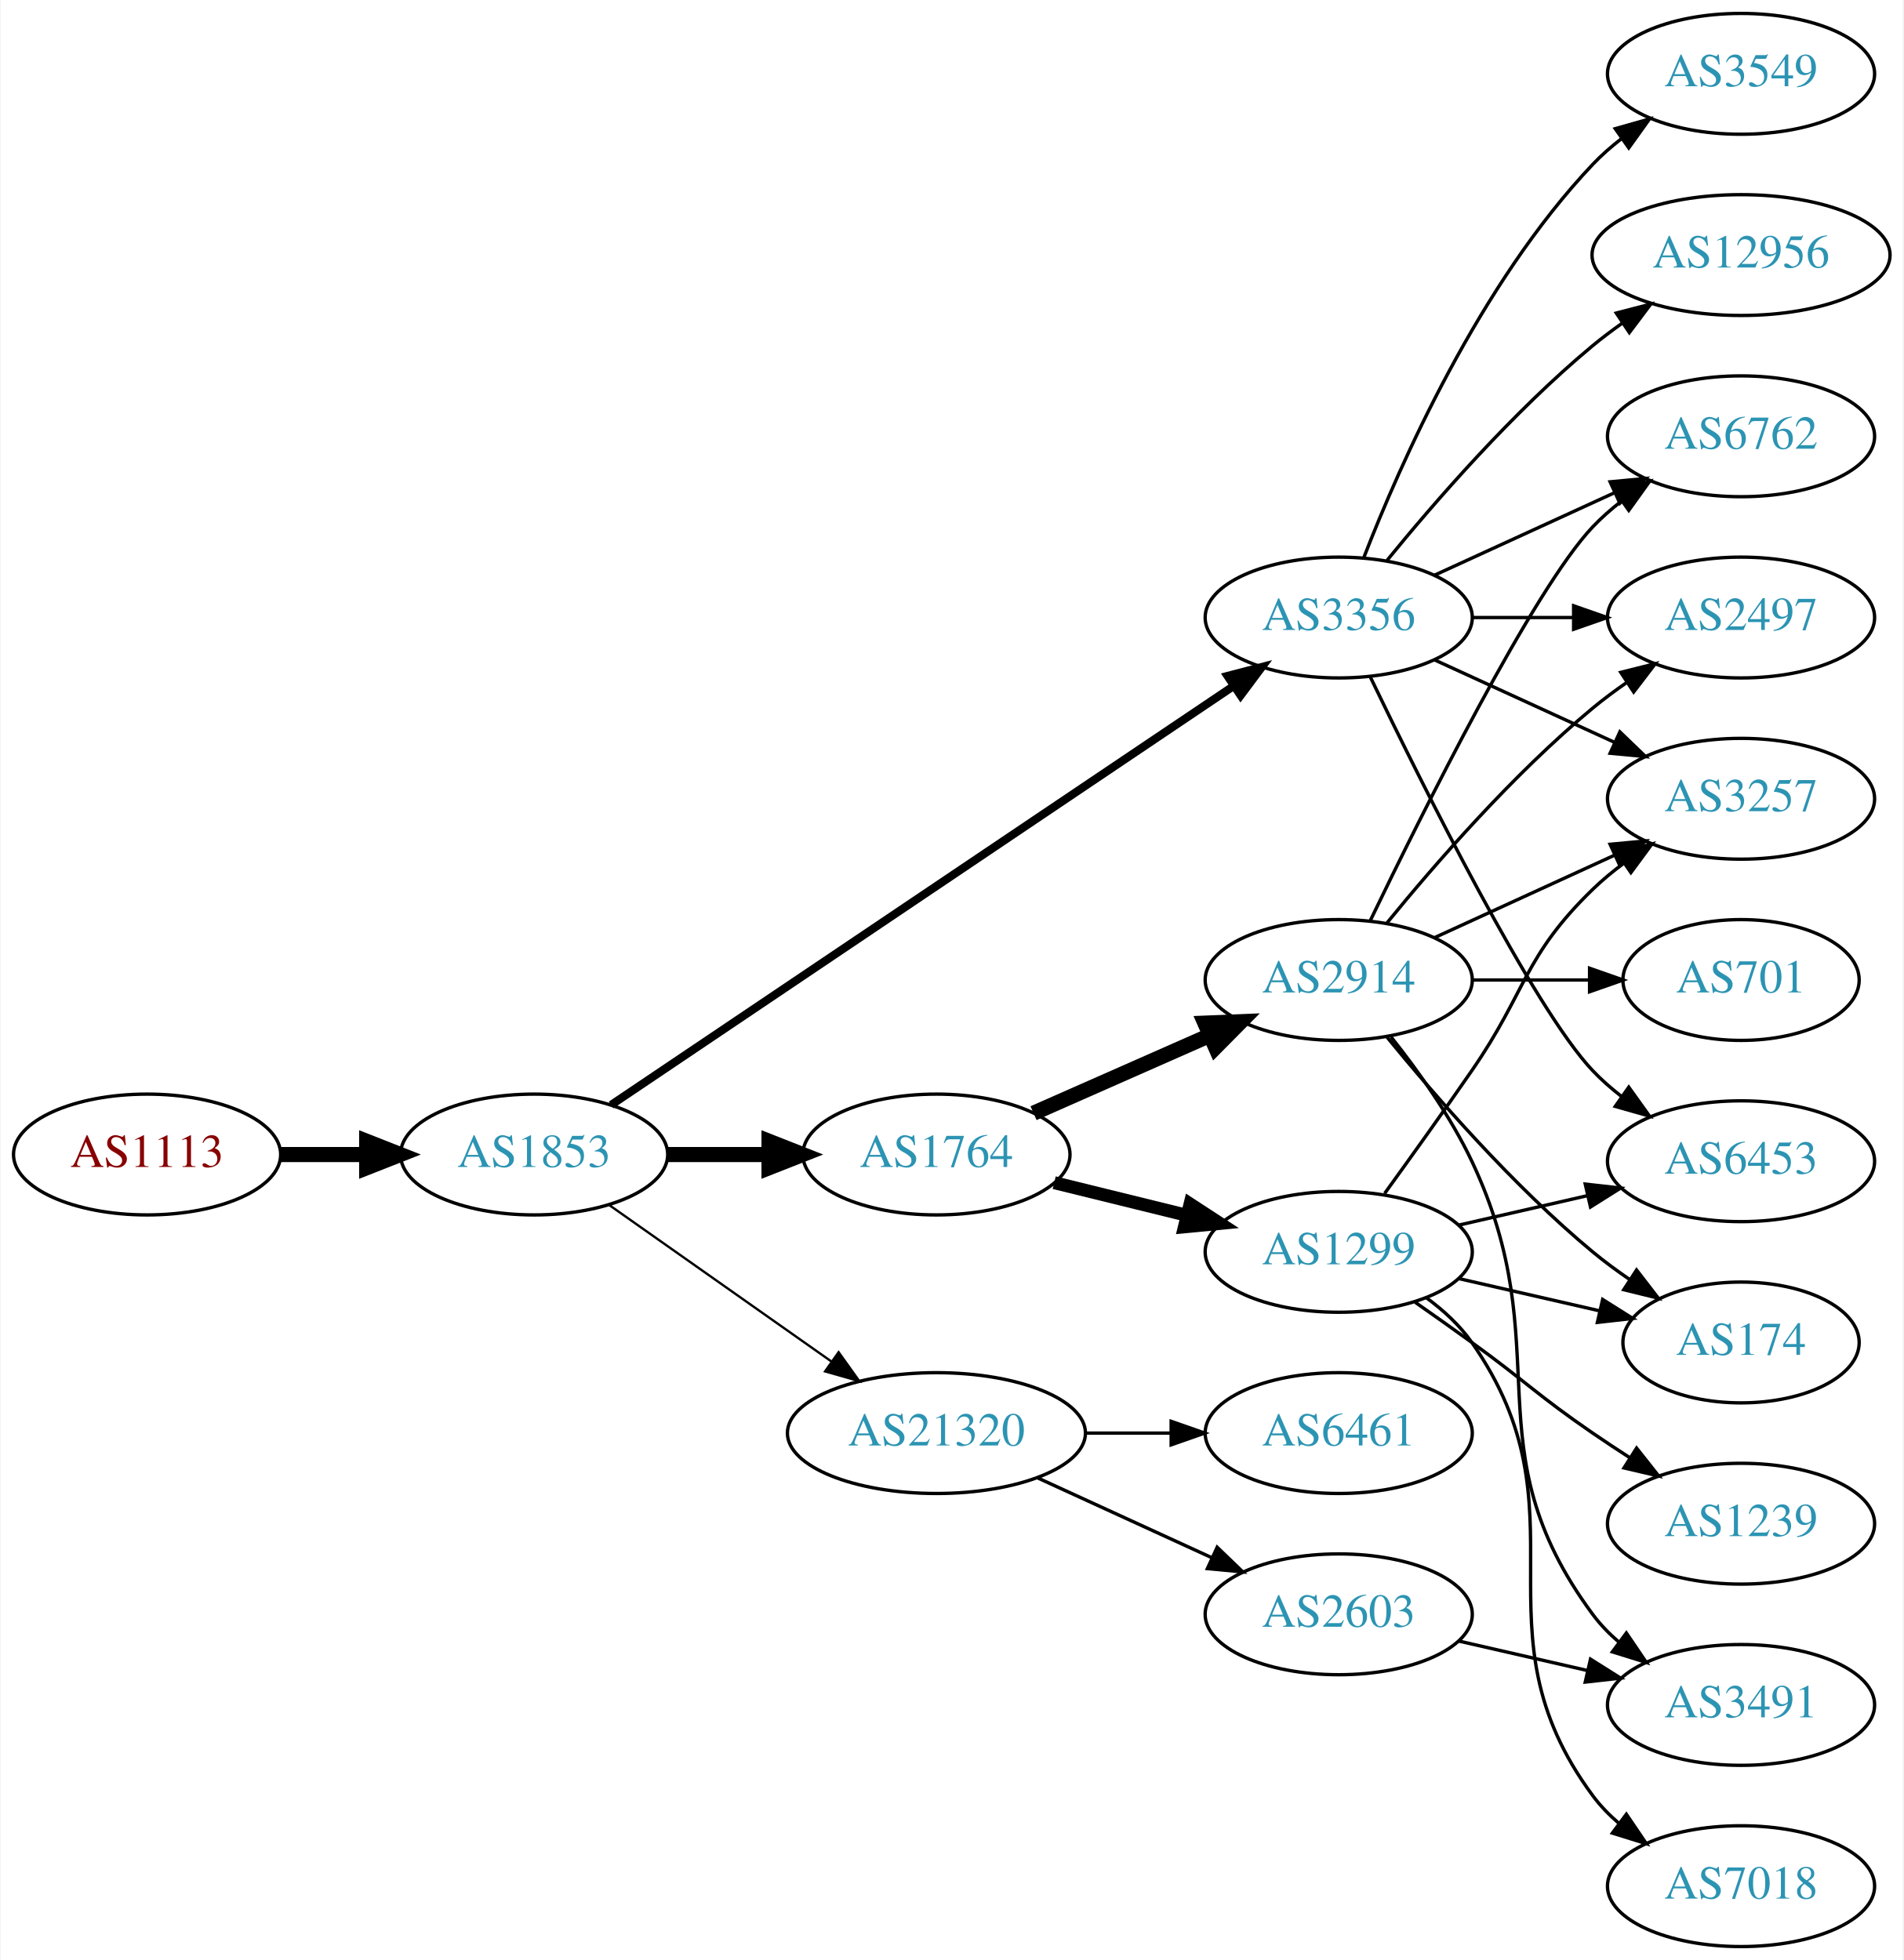
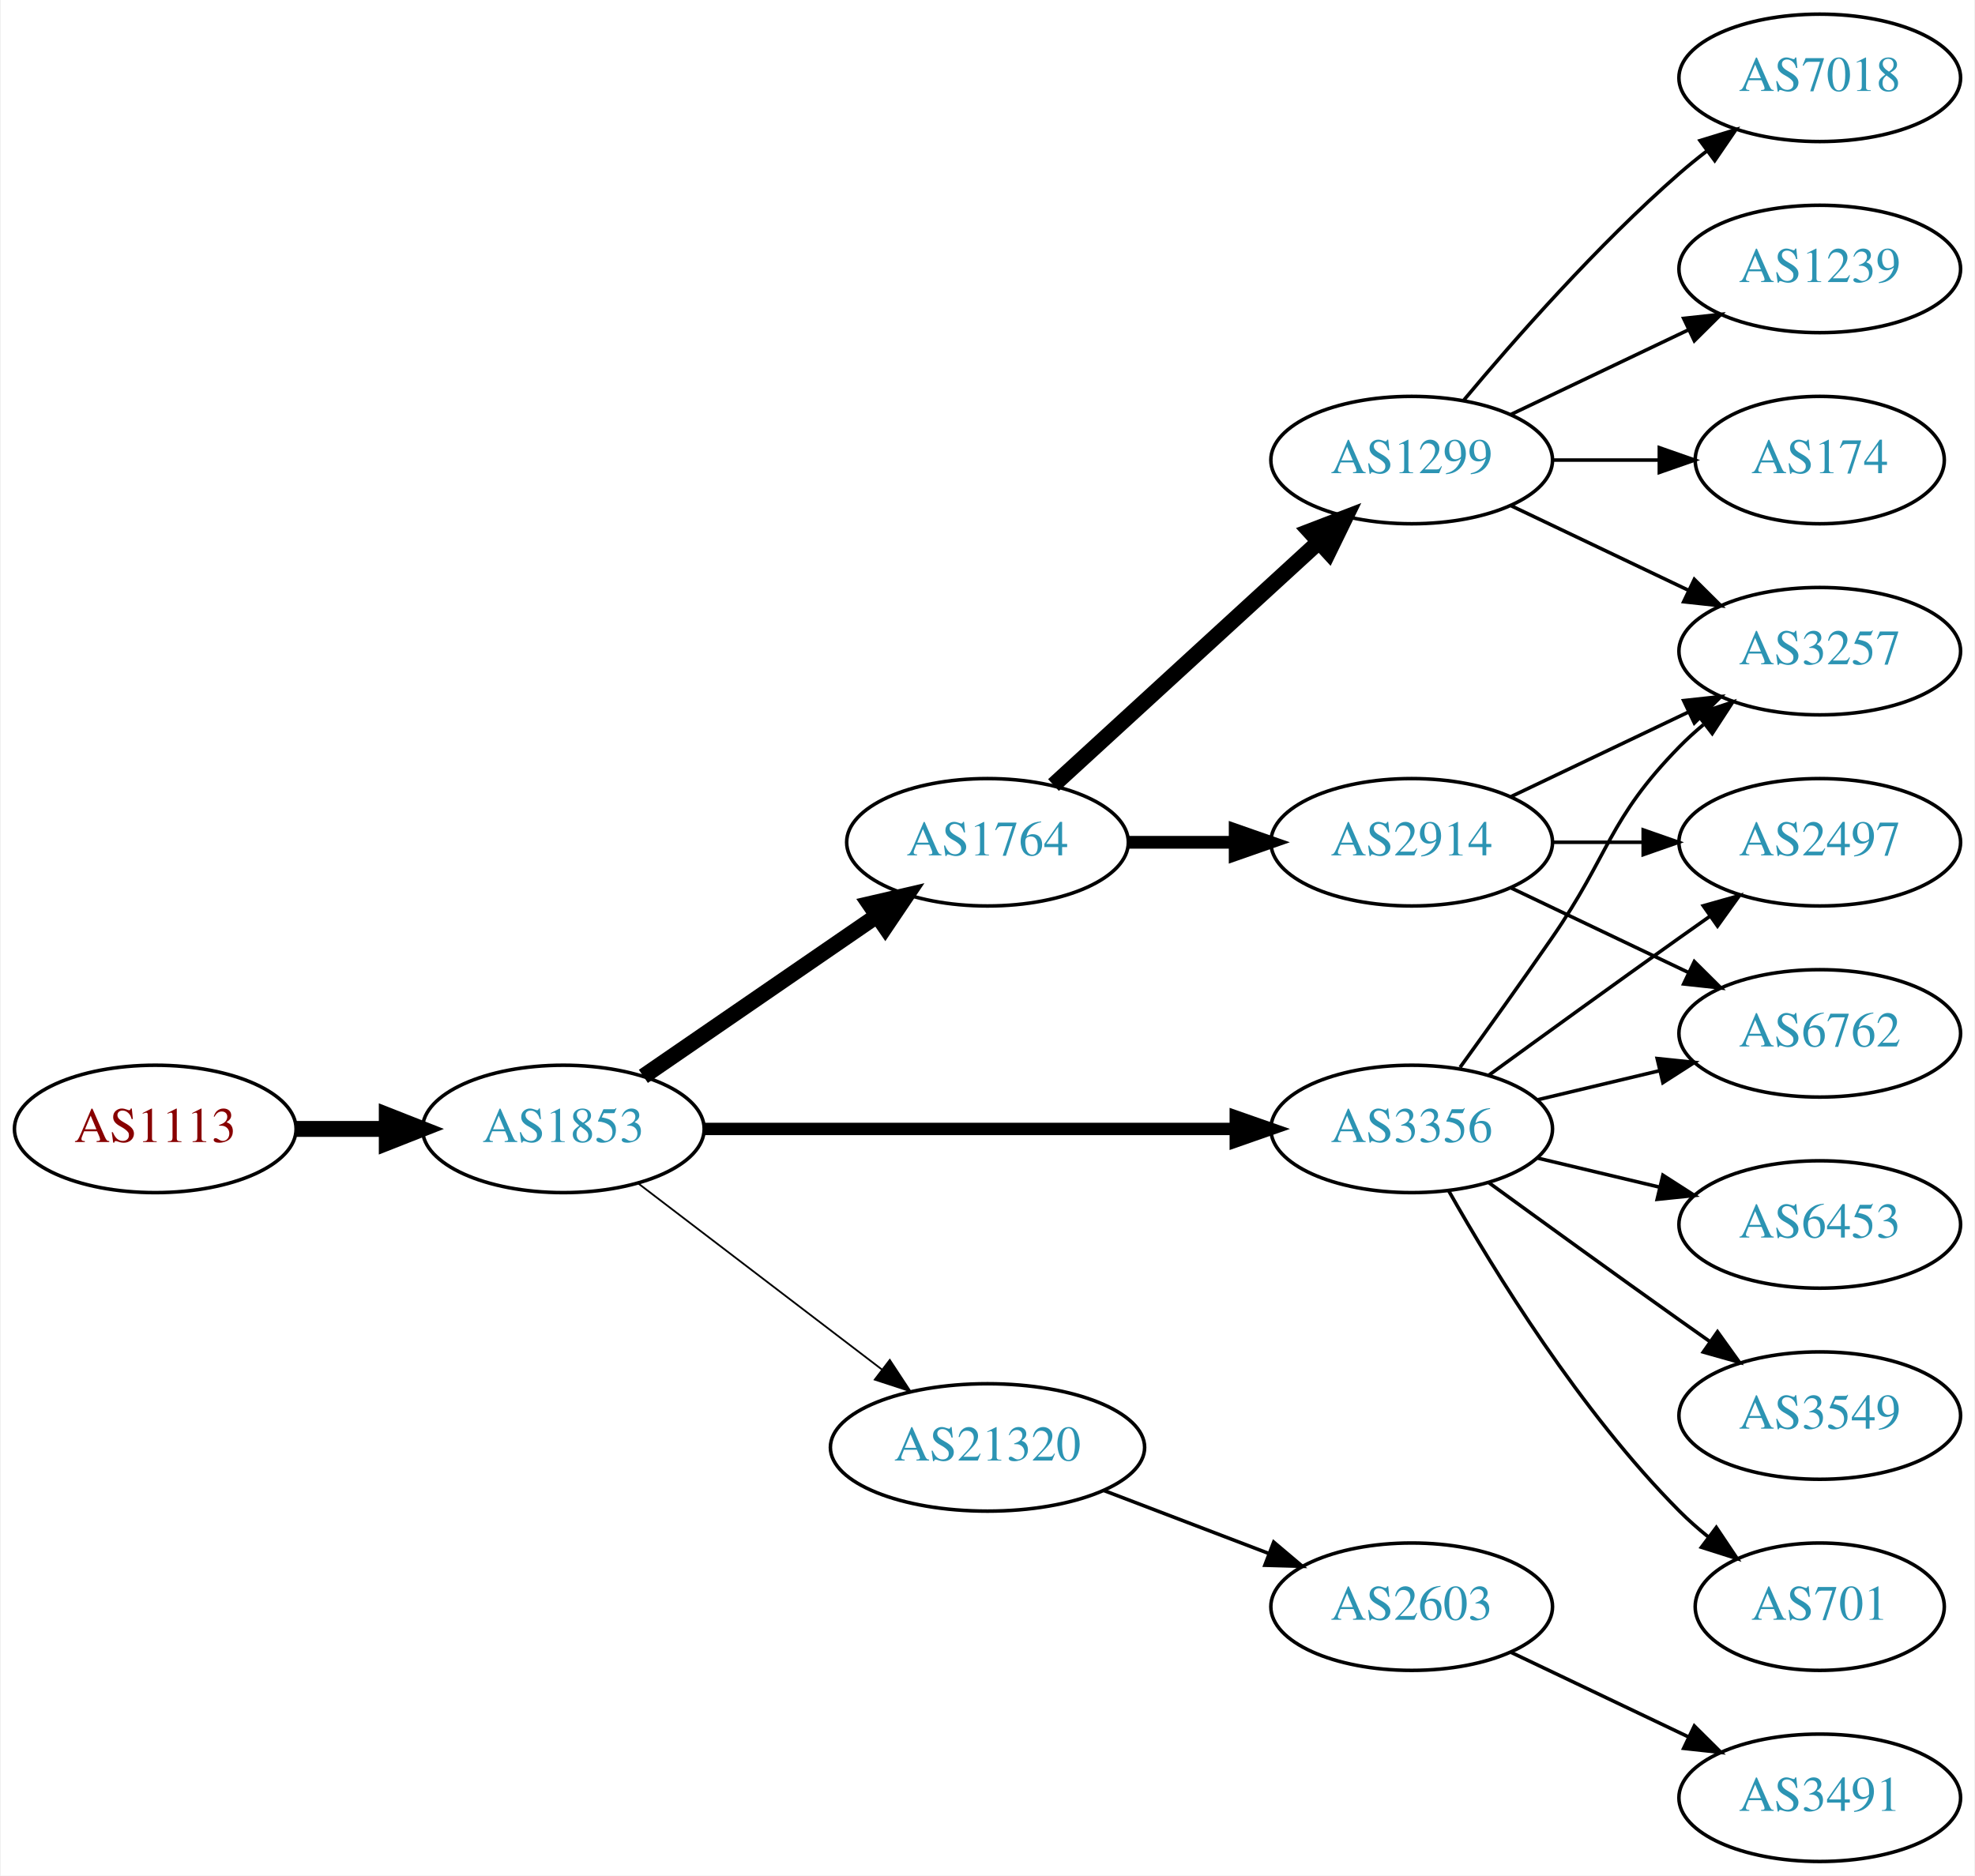
- <svg xmlns="http://www.w3.org/2000/svg" xmlns:xlink="http://www.w3.org/1999/xlink" width="567pt" height="584pt" viewBox="0.00 0.00 566.66 584.00">
-   <g id="graph0" class="graph" transform="scale(1 1) rotate(0) translate(4 580)">
-     <polygon fill="white" stroke="none" points="-4,4 -4,-580 562.663,-580 562.663,4 -4,4" />
+ <svg xmlns="http://www.w3.org/2000/svg" xmlns:xlink="http://www.w3.org/1999/xlink" width="558pt" height="530pt" viewBox="0.00 0.00 557.56 530.00">
+   <g id="graph0" class="graph" transform="scale(1 1) rotate(0) translate(4 526)">
+     <polygon fill="white" stroke="none" points="-4,4 -4,-526 553.564,-526 553.564,4 -4,4" />
    <g id="node1" class="node">
      <g id="a_node1">
        <a xlink:href="/asn/1113" xlink:title="AS1113 ~ Technische Universitaet Graz, AT [AT]">
-           <ellipse fill="#ffffff" stroke="black" cx="39.647" cy="-236" rx="39.794" ry="18" />
-           <text text-anchor="middle" x="39.647" y="-232.3" font-family="Times,serif" font-size="14.00" fill="#880000">AS1113</text>
+           <ellipse fill="#ffffff" stroke="black" cx="39.647" cy="-207" rx="39.794" ry="18" />
+           <text text-anchor="middle" x="39.647" y="-203.3" font-family="Times,serif" font-size="14.00" fill="#880000">AS1113</text>
        </a>
      </g>
    </g>
    <g id="node2" class="node">
      <g id="a_node2">
        <a xlink:href="/asn/1853" xlink:title="AS1853 ~ ACOnet Backbone [AT]">
-           <ellipse fill="#ffffff" stroke="black" cx="154.939" cy="-236" rx="39.794" ry="18" />
-           <text text-anchor="middle" x="154.939" y="-232.3" font-family="Times,serif" font-size="14.00" fill="#2c94b3">AS1853</text>
+           <ellipse fill="#ffffff" stroke="black" cx="154.939" cy="-207" rx="39.794" ry="18" />
+           <text text-anchor="middle" x="154.939" y="-203.3" font-family="Times,serif" font-size="14.00" fill="#2c94b3">AS1853</text>
        </a>
      </g>
    </g>
    <g id="edge1" class="edge">
-       <path fill="none" stroke="black" stroke-width="4.5" d="M79.319,-236C87.522,-236 96.286,-236 104.818,-236" />
-       <polygon fill="black" stroke="black" stroke-width="4.5" points="105.057,-239.938 115.057,-236 105.057,-232.063 105.057,-239.938" />
+       <path fill="none" stroke="black" stroke-width="4.5" d="M79.319,-207C87.522,-207 96.286,-207 104.818,-207" />
+       <polygon fill="black" stroke="black" stroke-width="4.5" points="105.057,-210.938 115.057,-207 105.057,-203.063 105.057,-210.938" />
    </g>
    <g id="node3" class="node">
      <g id="a_node3">
        <a xlink:href="/asn/1764" xlink:title="AS1764 ~ NEXTLAYER-AS [AT]">
-           <ellipse fill="#ffffff" stroke="black" cx="274.782" cy="-236" rx="39.794" ry="18" />
-           <text text-anchor="middle" x="274.782" y="-232.3" font-family="Times,serif" font-size="14.00" fill="#2c94b3">AS1764</text>
+           <ellipse fill="#ffffff" stroke="black" cx="274.782" cy="-288" rx="39.794" ry="18" />
+           <text text-anchor="middle" x="274.782" y="-284.3" font-family="Times,serif" font-size="14.00" fill="#2c94b3">AS1764</text>
        </a>
      </g>
    </g>
    <g id="edge2" class="edge">
-       <path fill="none" stroke="black" stroke-width="4.5" d="M194.852,-236C204.405,-236 214.755,-236 224.718,-236" />
-       <polygon fill="black" stroke="black" stroke-width="4.5" points="224.91,-239.938 234.91,-236 224.91,-232.063 224.91,-239.938" />
+       <path fill="none" stroke="black" stroke-width="4.5" d="M177.554,-221.857C196.042,-234.565 222.856,-252.995 243.485,-267.175" />
+       <polygon fill="black" stroke="black" stroke-width="4.5" points="241.434,-270.544 251.906,-272.963 245.895,-264.054 241.434,-270.544" />
    </g>
    <g id="node4" class="node">
      <g id="a_node4">
        <a xlink:href="/asn/3356" xlink:title="AS3356 ~ Level 3 Parent, LLC [US]">
-           <ellipse fill="#ffffff" stroke="black" cx="394.625" cy="-396" rx="39.794" ry="18" />
-           <text text-anchor="middle" x="394.625" y="-392.3" font-family="Times,serif" font-size="14.00" fill="#2c94b3">AS3356</text>
+           <ellipse fill="#ffffff" stroke="black" cx="394.625" cy="-207" rx="39.794" ry="18" />
+           <text text-anchor="middle" x="394.625" y="-203.3" font-family="Times,serif" font-size="14.00" fill="#2c94b3">AS3356</text>
        </a>
      </g>
    </g>
    <g id="edge3" class="edge">
-       <path fill="none" stroke="black" stroke-width="2.423" d="M177.874,-250.766C220.501,-279.46 314.596,-342.801 363.216,-375.53" />
-       <polygon fill="black" stroke="black" stroke-width="2.423" points="361.493,-378.589 371.743,-381.27 365.402,-372.782 361.493,-378.589" />
+       <path fill="none" stroke="black" stroke-width="3.5" d="M194.657,-207C235.575,-207 300.215,-207 344.649,-207" />
+       <polygon fill="black" stroke="black" stroke-width="3.5" points="344.924,-210.5 354.924,-207 344.924,-203.5 344.924,-210.5" />
    </g>
    <g id="node5" class="node">
      <g id="a_node5">
        <a xlink:href="/asn/21320" xlink:title="AS21320 ~ GEANT Vereniging [EU]">
-           <ellipse fill="#ffffff" stroke="black" cx="274.782" cy="-153" rx="44.393" ry="18" />
-           <text text-anchor="middle" x="274.782" y="-149.3" font-family="Times,serif" font-size="14.00" fill="#2c94b3">AS21320</text>
+           <ellipse fill="#ffffff" stroke="black" cx="274.782" cy="-117" rx="44.393" ry="18" />
+           <text text-anchor="middle" x="274.782" y="-113.3" font-family="Times,serif" font-size="14.00" fill="#2c94b3">AS21320</text>
        </a>
      </g>
    </g>
    <g id="edge4" class="edge">
-       <path fill="none" stroke="black" stroke-width="0.692" d="M177.28,-220.969C195.817,-207.913 222.873,-188.857 243.623,-174.242" />
-       <polygon fill="black" stroke="black" stroke-width="0.692" points="245.641,-177.102 251.801,-168.482 241.61,-171.379 245.641,-177.102" />
+       <path fill="none" stroke="black" stroke-width="0.5" d="M176.197,-191.528C195.136,-177.064 223.617,-155.313 244.928,-139.037" />
+       <polygon fill="black" stroke="black" stroke-width="0.5" points="247.174,-141.725 252.997,-132.874 242.925,-136.162 247.174,-141.725" />
    </g>
    <g id="node6" class="node">
      <g id="a_node6">
        <a xlink:href="/asn/1299" xlink:title="AS1299 ~ Telia Carrier [EU]">
-           <ellipse fill="#ffffff" stroke="black" cx="394.625" cy="-207" rx="39.794" ry="18" />
-           <text text-anchor="middle" x="394.625" y="-203.3" font-family="Times,serif" font-size="14.00" fill="#2c94b3">AS1299</text>
+           <ellipse fill="#ffffff" stroke="black" cx="394.625" cy="-396" rx="39.794" ry="18" />
+           <text text-anchor="middle" x="394.625" y="-392.3" font-family="Times,serif" font-size="14.00" fill="#2c94b3">AS1299</text>
        </a>
      </g>
    </g>
    <g id="edge5" class="edge">
-       <path fill="none" stroke="black" stroke-width="3.857" d="M309.867,-227.612C322.217,-224.573 336.349,-221.095 349.444,-217.873" />
-       <polygon fill="black" stroke="black" stroke-width="3.857" points="350.334,-221.258 359.208,-215.47 348.661,-214.461 350.334,-221.258" />
+       <path fill="none" stroke="black" stroke-width="4.5" d="M293.424,-304.169C313.297,-322.382 345.759,-352.133 368.328,-372.817" />
+       <polygon fill="black" stroke="black" stroke-width="4.5" points="365.829,-375.867 375.862,-379.721 371.15,-370.061 365.829,-375.867" />
    </g>
    <g id="node7" class="node">
      <g id="a_node7">
        <a xlink:href="/asn/2914" xlink:title="AS2914 ~ NTT America, Inc. [US]">
          <ellipse fill="#ffffff" stroke="black" cx="394.625" cy="-288" rx="39.794" ry="18" />
          <text text-anchor="middle" x="394.625" y="-284.3" font-family="Times,serif" font-size="14.00" fill="#2c94b3">AS2914</text>
        </a>
      </g>
    </g>
    <g id="edge6" class="edge">
-       <path fill="none" stroke="black" stroke-width="4.5" d="M303.709,-248.323C319.298,-255.202 338.934,-263.867 355.877,-271.343" />
-       <polygon fill="black" stroke="black" stroke-width="4.5" points="354.751,-275.15 365.49,-275.585 357.93,-267.945 354.751,-275.15" />
+       <path fill="none" stroke="black" stroke-width="3.6" d="M314.695,-288C324.248,-288 334.598,-288 344.56,-288" />
+       <polygon fill="black" stroke="black" stroke-width="3.6" points="344.753,-291.5 354.753,-288 344.753,-284.5 344.753,-291.5" />
+     </g>
+     <g id="node10" class="node">
+       <g id="a_node10">
+         <a xlink:href="/asn/3257" xlink:title="AS3257 ~ GTT [DE]">
+           <ellipse fill="#ffffff" stroke="black" cx="509.918" cy="-342" rx="39.794" ry="18" />
+           <text text-anchor="middle" x="509.918" y="-338.3" font-family="Times,serif" font-size="14.00" fill="#2c94b3">AS3257</text>
+         </a>
+       </g>
+     </g>
+     <g id="edge14" class="edge">
+       <path fill="none" stroke="black" d="M408.304,-224.406C415.919,-234.937 425.752,-248.67 434.271,-261 450.667,-284.731 450.099,-294.383 470.271,-315 472.364,-317.139 474.647,-319.218 477.024,-321.21" />
+       <polygon fill="black" stroke="black" points="475.267,-324.275 485.323,-327.611 479.542,-318.732 475.267,-324.275" />
+     </g>
+     <g id="node12" class="node">
+       <g id="a_node12">
+         <a xlink:href="/asn/6453" xlink:title="AS6453 ~ TATA COMMUNICATIONS (AMERICA) INC [US]">
+           <ellipse fill="#ffffff" stroke="black" cx="509.918" cy="-180" rx="39.794" ry="18" />
+           <text text-anchor="middle" x="509.918" y="-176.3" font-family="Times,serif" font-size="14.00" fill="#2c94b3">AS6453</text>
+         </a>
+       </g>
+     </g>
+     <g id="edge11" class="edge">
+       <path fill="none" stroke="black" d="M430.232,-198.752C441.103,-196.162 453.257,-193.265 464.7,-190.538" />
+       <polygon fill="black" stroke="black" points="465.606,-193.92 474.522,-188.197 463.983,-187.111 465.606,-193.92" />
+     </g>
+     <g id="node13" class="node">
+       <g id="a_node13">
+         <a xlink:href="/asn/2497" xlink:title="AS2497 ~ Internet Initiative Japan Inc. [JP]">
+           <ellipse fill="#ffffff" stroke="black" cx="509.918" cy="-288" rx="39.794" ry="18" />
+           <text text-anchor="middle" x="509.918" y="-284.3" font-family="Times,serif" font-size="14.00" fill="#2c94b3">AS2497</text>
+         </a>
+       </g>
+     </g>
+     <g id="edge12" class="edge">
+       <path fill="none" stroke="black" d="M416.473,-222.222C431.407,-233.091 452.02,-248.025 470.271,-261 473.091,-263.005 476.034,-265.085 478.983,-267.159" />
+       <polygon fill="black" stroke="black" points="477.01,-270.05 487.207,-272.926 481.029,-264.319 477.01,-270.05" />
+     </g>
+     <g id="node14" class="node">
+       <g id="a_node14">
+         <a xlink:href="/asn/3549" xlink:title="AS3549 ~ Level 3 Parent, LLC [US]">
+           <ellipse fill="#ffffff" stroke="black" cx="509.918" cy="-126" rx="39.794" ry="18" />
+           <text text-anchor="middle" x="509.918" y="-122.3" font-family="Times,serif" font-size="14.00" fill="#2c94b3">AS3549</text>
+         </a>
+       </g>
+     </g>
+     <g id="edge13" class="edge">
+       <path fill="none" stroke="black" d="M416.473,-191.778C431.407,-180.909 452.02,-165.975 470.271,-153 473.091,-150.995 476.034,-148.915 478.983,-146.841" />
+       <polygon fill="black" stroke="black" points="481.029,-149.681 487.207,-141.074 477.01,-143.95 481.029,-149.681" />
+     </g>
+     <g id="node15" class="node">
+       <g id="a_node15">
+         <a xlink:href="/asn/6762" xlink:title="AS6762 ~ TELECOM ITALIA SPARKLE S.p.A. [IT]">
+           <ellipse fill="#ffffff" stroke="black" cx="509.918" cy="-234" rx="39.794" ry="18" />
+           <text text-anchor="middle" x="509.918" y="-230.3" font-family="Times,serif" font-size="14.00" fill="#2c94b3">AS6762</text>
+         </a>
+       </g>
+     </g>
+     <g id="edge15" class="edge">
+       <path fill="none" stroke="black" d="M430.232,-215.248C441.103,-217.838 453.257,-220.735 464.7,-223.462" />
+       <polygon fill="black" stroke="black" points="463.983,-226.889 474.522,-225.803 465.606,-220.08 463.983,-226.889" />
+     </g>
+     <g id="node16" class="node">
+       <g id="a_node16">
+         <a xlink:href="/asn/701" xlink:title="AS701 ~ UUNET [US]">
+           <ellipse fill="#ffffff" stroke="black" cx="509.918" cy="-72" rx="35.194" ry="18" />
+           <text text-anchor="middle" x="509.918" y="-68.3" font-family="Times,serif" font-size="14.00" fill="#2c94b3">AS701</text>
+         </a>
+       </g>
+     </g>
+     <g id="edge16" class="edge">
+       <path fill="none" stroke="black" d="M405.084,-189.51C417.866,-166.904 442.298,-127.114 470.271,-99 472.771,-96.487 475.532,-94.052 478.393,-91.739" />
+       <polygon fill="black" stroke="black" points="480.693,-94.389 486.59,-85.587 476.491,-88.79 480.693,-94.389" />
+     </g>
+     <g id="node17" class="node">
+       <g id="a_node17">
+         <a xlink:href="/asn/2603" xlink:title="AS2603 ~ NORDUnet [NO]">
+           <ellipse fill="#ffffff" stroke="black" cx="394.625" cy="-72" rx="39.794" ry="18" />
+           <text text-anchor="middle" x="394.625" y="-68.3" font-family="Times,serif" font-size="14.00" fill="#2c94b3">AS2603</text>
+         </a>
+       </g>
+     </g>
+     <g id="edge20" class="edge">
+       <path fill="none" stroke="black" d="M307.672,-104.822C321.986,-99.356 339.018,-92.852 354.13,-87.082" />
+       <polygon fill="black" stroke="black" points="355.642,-90.251 363.736,-83.414 353.145,-83.711 355.642,-90.251" />
    </g>
    <g id="node8" class="node">
      <g id="a_node8">
-         <a xlink:href="/asn/3257" xlink:title="AS3257 ~ GTT [DE]">
-           <ellipse fill="#ffffff" stroke="black" cx="514.467" cy="-342" rx="39.794" ry="18" />
-           <text text-anchor="middle" x="514.467" y="-338.3" font-family="Times,serif" font-size="14.00" fill="#2c94b3">AS3257</text>
-         </a>
-       </g>
-     </g>
-     <g id="edge19" class="edge">
-       <path fill="none" stroke="black" d="M423.253,-383.339C439.21,-376.027 459.481,-366.739 476.764,-358.819" />
-       <polygon fill="black" stroke="black" points="478.378,-361.929 486.011,-354.581 475.462,-355.565 478.378,-361.929" />
-     </g>
-     <g id="node10" class="node">
-       <g id="a_node10">
-         <a xlink:href="/asn/6453" xlink:title="AS6453 ~ TATA COMMUNICATIONS (AMERICA) INC [US]">
-           <ellipse fill="#ffffff" stroke="black" cx="514.467" cy="-234" rx="39.794" ry="18" />
-           <text text-anchor="middle" x="514.467" y="-230.3" font-family="Times,serif" font-size="14.00" fill="#2c94b3">AS6453</text>
-         </a>
-       </g>
-     </g>
-     <g id="edge18" class="edge">
-       <path fill="none" stroke="black" d="M403.972,-378.405C419.439,-346.268 452.584,-279.66 470.271,-261 472.857,-258.272 475.774,-255.706 478.843,-253.323" />
-       <polygon fill="black" stroke="black" points="481.021,-256.07 487.191,-247.457 476.997,-250.342 481.021,-256.07" />
-     </g>
-     <g id="node13" class="node">
-       <g id="a_node13">
-         <a xlink:href="/asn/6762" xlink:title="AS6762 ~ TELECOM ITALIA SPARKLE S.p.A. [IT]">
-           <ellipse fill="#ffffff" stroke="black" cx="514.467" cy="-450" rx="39.794" ry="18" />
-           <text text-anchor="middle" x="514.467" y="-446.3" font-family="Times,serif" font-size="14.00" fill="#2c94b3">AS6762</text>
-         </a>
-       </g>
-     </g>
-     <g id="edge22" class="edge">
-       <path fill="none" stroke="black" d="M423.253,-408.661C439.21,-415.973 459.481,-425.261 476.764,-433.181" />
-       <polygon fill="black" stroke="black" points="475.462,-436.435 486.011,-437.419 478.378,-430.071 475.462,-436.435" />
-     </g>
-     <g id="node16" class="node">
-       <g id="a_node16">
-         <a xlink:href="/asn/2497" xlink:title="AS2497 ~ Internet Initiative Japan Inc. [JP]">
-           <ellipse fill="#ffffff" stroke="black" cx="514.467" cy="-396" rx="39.794" ry="18" />
-           <text text-anchor="middle" x="514.467" y="-392.3" font-family="Times,serif" font-size="14.00" fill="#2c94b3">AS2497</text>
-         </a>
-       </g>
-     </g>
-     <g id="edge20" class="edge">
-       <path fill="none" stroke="black" d="M434.537,-396C444.091,-396 454.44,-396 464.403,-396" />
-       <polygon fill="black" stroke="black" points="464.595,-399.5 474.595,-396 464.595,-392.5 464.595,-399.5" />
-     </g>
-     <g id="node17" class="node">
-       <g id="a_node17">
-         <a xlink:href="/asn/12956" xlink:title="AS12956 ~ TELXIUS [ES]">
-           <ellipse fill="#ffffff" stroke="black" cx="514.467" cy="-504" rx="44.393" ry="18" />
-           <text text-anchor="middle" x="514.467" y="-500.3" font-family="Times,serif" font-size="14.00" fill="#2c94b3">AS12956</text>
-         </a>
-       </g>
-     </g>
-     <g id="edge21" class="edge">
-       <path fill="none" stroke="black" d="M409.044,-413.065C423.158,-430.375 446.573,-457.345 470.271,-477 473.009,-479.271 475.952,-481.494 478.97,-483.63" />
-       <polygon fill="black" stroke="black" points="477.302,-486.725 487.558,-489.379 481.196,-480.908 477.302,-486.725" />
-     </g>
-     <g id="node18" class="node">
-       <g id="a_node18">
-         <a xlink:href="/asn/3549" xlink:title="AS3549 ~ Level 3 Parent, LLC [US]">
-           <ellipse fill="#ffffff" stroke="black" cx="514.467" cy="-558" rx="39.794" ry="18" />
-           <text text-anchor="middle" x="514.467" y="-554.3" font-family="Times,serif" font-size="14.00" fill="#2c94b3">AS3549</text>
-         </a>
-       </g>
-     </g>
-     <g id="edge23" class="edge">
-       <path fill="none" stroke="black" d="M402.148,-413.994C412.898,-441.728 436.555,-495.429 470.271,-531 472.857,-533.728 475.774,-536.294 478.843,-538.677" />
-       <polygon fill="black" stroke="black" points="476.997,-541.658 487.191,-544.543 481.021,-535.93 476.997,-541.658" />
-     </g>
-     <g id="node19" class="node">
-       <g id="a_node19">
-         <a xlink:href="/asn/2603" xlink:title="AS2603 ~ NORDUnet [NO]">
-           <ellipse fill="#ffffff" stroke="black" cx="394.625" cy="-99" rx="39.794" ry="18" />
-           <text text-anchor="middle" x="394.625" y="-95.3" font-family="Times,serif" font-size="14.00" fill="#2c94b3">AS2603</text>
-         </a>
-       </g>
-     </g>
-     <g id="edge24" class="edge">
-       <path fill="none" stroke="black" d="M304.912,-139.652C320.523,-132.498 339.92,-123.609 356.593,-115.97" />
-       <polygon fill="black" stroke="black" points="358.412,-118.986 366.045,-111.638 355.496,-112.622 358.412,-118.986" />
-     </g>
-     <g id="node20" class="node">
-       <g id="a_node20">
-         <a xlink:href="/asn/6461" xlink:title="AS6461 ~ Zayo Bandwidth [US]">
-           <ellipse fill="#ffffff" stroke="black" cx="394.625" cy="-153" rx="39.794" ry="18" />
-           <text text-anchor="middle" x="394.625" y="-149.3" font-family="Times,serif" font-size="14.00" fill="#2c94b3">AS6461</text>
-         </a>
-       </g>
-     </g>
-     <g id="edge25" class="edge">
-       <path fill="none" stroke="black" d="M318.993,-153C327.306,-153 336.068,-153 344.551,-153" />
-       <polygon fill="black" stroke="black" points="344.709,-156.5 354.709,-153 344.709,-149.5 344.709,-156.5" />
+         <a xlink:href="/asn/7018" xlink:title="AS7018 ~ AT&amp;T Services, Inc. [US]">
+           <ellipse fill="#ffffff" stroke="black" cx="509.918" cy="-504" rx="39.794" ry="18" />
+           <text text-anchor="middle" x="509.918" y="-500.3" font-family="Times,serif" font-size="14.00" fill="#2c94b3">AS7018</text>
+         </a>
+       </g>
    </g>
    <g id="edge7" class="edge">
-       <path fill="none" stroke="black" d="M408.304,-224.406C415.919,-234.937 425.752,-248.67 434.271,-261 450.667,-284.731 449.578,-294.906 470.271,-315 473.116,-317.763 476.29,-320.386 479.59,-322.834" />
-       <polygon fill="black" stroke="black" points="477.707,-325.786 487.938,-328.538 481.656,-320.006 477.707,-325.786" />
+       <path fill="none" stroke="black" d="M409.255,-412.817C423.537,-429.929 447.084,-456.745 470.271,-477 472.737,-479.154 475.375,-481.294 478.073,-483.372" />
+       <polygon fill="black" stroke="black" points="476.098,-486.264 486.227,-489.37 480.246,-480.625 476.098,-486.264" />
    </g>
    <g id="node9" class="node">
      <g id="a_node9">
        <a xlink:href="/asn/1239" xlink:title="AS1239 ~ Sprint [US]">
-           <ellipse fill="#ffffff" stroke="black" cx="514.467" cy="-126" rx="39.794" ry="18" />
-           <text text-anchor="middle" x="514.467" y="-122.3" font-family="Times,serif" font-size="14.00" fill="#2c94b3">AS1239</text>
+           <ellipse fill="#ffffff" stroke="black" cx="509.918" cy="-450" rx="39.794" ry="18" />
+           <text text-anchor="middle" x="509.918" y="-446.3" font-family="Times,serif" font-size="14.00" fill="#2c94b3">AS1239</text>
        </a>
      </g>
    </g>
    <g id="edge8" class="edge">
-       <path fill="none" stroke="black" d="M417.382,-191.991C422.916,-188.121 428.835,-183.936 434.271,-180 450.471,-168.271 453.776,-164.311 470.271,-153 473.799,-150.581 477.537,-148.111 481.278,-145.698" />
-       <polygon fill="black" stroke="black" points="483.35,-148.528 489.919,-140.216 479.6,-142.618 483.35,-148.528" />
+       <path fill="none" stroke="black" d="M422.761,-408.934C437.755,-416.081 456.576,-425.052 472.799,-432.785" />
+       <polygon fill="black" stroke="black" points="471.469,-436.028 482.002,-437.171 474.481,-429.709 471.469,-436.028" />
    </g>
    <g id="edge9" class="edge">
-       <path fill="none" stroke="black" d="M430.344,-214.955C442.344,-217.704 455.965,-220.825 468.657,-223.733" />
-       <polygon fill="black" stroke="black" points="468.06,-227.187 478.589,-226.009 469.623,-220.364 468.06,-227.187" />
+       <path fill="none" stroke="black" d="M422.761,-383.066C437.755,-375.919 456.576,-366.948 472.799,-359.215" />
+       <polygon fill="black" stroke="black" points="474.481,-362.291 482.002,-354.829 471.469,-355.972 474.481,-362.291" />
    </g>
    <g id="node11" class="node">
      <g id="a_node11">
        <a xlink:href="/asn/174" xlink:title="AS174 ~ Cogent Communications [US]">
-           <ellipse fill="#ffffff" stroke="black" cx="514.467" cy="-180" rx="35.194" ry="18" />
-           <text text-anchor="middle" x="514.467" y="-176.3" font-family="Times,serif" font-size="14.00" fill="#2c94b3">AS174</text>
+           <ellipse fill="#ffffff" stroke="black" cx="509.918" cy="-396" rx="35.194" ry="18" />
+           <text text-anchor="middle" x="509.918" y="-392.3" font-family="Times,serif" font-size="14.00" fill="#2c94b3">AS174</text>
        </a>
      </g>
    </g>
    <g id="edge10" class="edge">
-       <path fill="none" stroke="black" d="M430.344,-199.045C443.436,-196.045 458.459,-192.604 472.099,-189.478" />
-       <polygon fill="black" stroke="black" points="473.241,-192.807 482.207,-187.162 471.677,-185.984 473.241,-192.807" />
-     </g>
-     <g id="node12" class="node">
-       <g id="a_node12">
-         <a xlink:href="/asn/7018" xlink:title="AS7018 ~ AT&amp;T Services, Inc. [US]">
-           <ellipse fill="#ffffff" stroke="black" cx="514.467" cy="-18" rx="39.794" ry="18" />
-           <text text-anchor="middle" x="514.467" y="-14.3" font-family="Times,serif" font-size="14.00" fill="#2c94b3">AS7018</text>
-         </a>
-       </g>
-     </g>
-     <g id="edge11" class="edge">
-       <path fill="none" stroke="black" d="M420.784,-193.284C425.848,-189.545 430.704,-185.096 434.271,-180 469.885,-129.131 433.368,-94.941 470.271,-45 472.505,-41.977 475.187,-39.214 478.108,-36.707" />
-       <polygon fill="black" stroke="black" points="480.303,-39.437 486.252,-30.669 476.134,-33.814 480.303,-39.437" />
-     </g>
-     <g id="edge12" class="edge">
-       <path fill="none" stroke="black" d="M423.253,-300.661C439.21,-307.973 459.481,-317.261 476.764,-325.181" />
-       <polygon fill="black" stroke="black" points="475.462,-328.435 486.011,-329.419 478.378,-322.071 475.462,-328.435" />
+       <path fill="none" stroke="black" d="M434.297,-396C444.002,-396 454.493,-396 464.456,-396" />
+       <polygon fill="black" stroke="black" points="464.592,-399.5 474.592,-396 464.592,-392.5 464.592,-399.5" />
    </g>
    <g id="edge17" class="edge">
-       <path fill="none" stroke="black" d="M409.044,-270.935C423.158,-253.625 446.573,-226.655 470.271,-207 473.734,-204.128 477.527,-201.331 481.381,-198.692" />
-       <polygon fill="black" stroke="black" points="483.343,-201.592 489.814,-193.203 479.524,-195.725 483.343,-201.592" />
-     </g>
-     <g id="edge13" class="edge">
-       <path fill="none" stroke="black" d="M403.972,-305.595C419.439,-337.732 452.584,-404.34 470.271,-423 472.857,-425.728 475.774,-428.294 478.843,-430.677" />
-       <polygon fill="black" stroke="black" points="476.997,-433.658 487.191,-436.543 481.021,-427.93 476.997,-433.658" />
-     </g>
-     <g id="node14" class="node">
-       <g id="a_node14">
-         <a xlink:href="/asn/701" xlink:title="AS701 ~ UUNET [US]">
-           <ellipse fill="#ffffff" stroke="black" cx="514.467" cy="-288" rx="35.194" ry="18" />
-           <text text-anchor="middle" x="514.467" y="-284.3" font-family="Times,serif" font-size="14.00" fill="#2c94b3">AS701</text>
-         </a>
-       </g>
-     </g>
-     <g id="edge14" class="edge">
-       <path fill="none" stroke="black" d="M434.537,-288C445.624,-288 457.783,-288 469.166,-288" />
-       <polygon fill="black" stroke="black" points="469.348,-291.5 479.348,-288 469.348,-284.5 469.348,-291.5" />
-     </g>
-     <g id="node15" class="node">
-       <g id="a_node15">
+       <path fill="none" stroke="black" d="M422.761,-300.934C437.755,-308.081 456.576,-317.052 472.799,-324.785" />
+       <polygon fill="black" stroke="black" points="471.469,-328.028 482.002,-329.171 474.481,-321.709 471.469,-328.028" />
+     </g>
+     <g id="edge19" class="edge">
+       <path fill="none" stroke="black" d="M434.297,-288C442.5,-288 451.264,-288 459.796,-288" />
+       <polygon fill="black" stroke="black" points="460.035,-291.5 470.035,-288 460.035,-284.5 460.035,-291.5" />
+     </g>
+     <g id="edge18" class="edge">
+       <path fill="none" stroke="black" d="M422.761,-275.066C437.755,-267.919 456.576,-258.948 472.799,-251.215" />
+       <polygon fill="black" stroke="black" points="474.481,-254.291 482.002,-246.829 471.469,-247.972 474.481,-254.291" />
+     </g>
+     <g id="node18" class="node">
+       <g id="a_node18">
        <a xlink:href="/asn/3491" xlink:title="AS3491 ~ PCCW Global, Inc. [US]">
-           <ellipse fill="#ffffff" stroke="black" cx="514.467" cy="-72" rx="39.794" ry="18" />
-           <text text-anchor="middle" x="514.467" y="-68.3" font-family="Times,serif" font-size="14.00" fill="#2c94b3">AS3491</text>
-         </a>
-       </g>
-     </g>
-     <g id="edge15" class="edge">
-       <path fill="none" stroke="black" d="M410.225,-271.009C418.312,-260.845 427.974,-247.345 434.271,-234 460.77,-177.841 433.368,-148.941 470.271,-99 472.505,-95.977 475.187,-93.214 478.108,-90.707" />
-       <polygon fill="black" stroke="black" points="480.303,-93.437 486.252,-84.669 476.134,-87.814 480.303,-93.437" />
-     </g>
-     <g id="edge16" class="edge">
-       <path fill="none" stroke="black" d="M409.044,-305.065C423.158,-322.375 446.573,-349.345 470.271,-369 473.487,-371.668 476.988,-374.27 480.558,-376.741" />
-       <polygon fill="black" stroke="black" points="478.636,-379.666 488.915,-382.236 482.482,-373.817 478.636,-379.666" />
-     </g>
-     <g id="edge26" class="edge">
-       <path fill="none" stroke="black" d="M430.344,-91.045C442.344,-88.296 455.965,-85.175 468.657,-82.267" />
-       <polygon fill="black" stroke="black" points="469.623,-85.636 478.589,-79.991 468.06,-78.813 469.623,-85.636" />
+           <ellipse fill="#ffffff" stroke="black" cx="509.918" cy="-18" rx="39.794" ry="18" />
+           <text text-anchor="middle" x="509.918" y="-14.3" font-family="Times,serif" font-size="14.00" fill="#2c94b3">AS3491</text>
+         </a>
+       </g>
+     </g>
+     <g id="edge21" class="edge">
+       <path fill="none" stroke="black" d="M422.761,-59.066C437.755,-51.919 456.576,-42.948 472.799,-35.215" />
+       <polygon fill="black" stroke="black" points="474.481,-38.291 482.002,-30.829 471.469,-31.972 474.481,-38.291" />
    </g>
  </g>
</svg>
